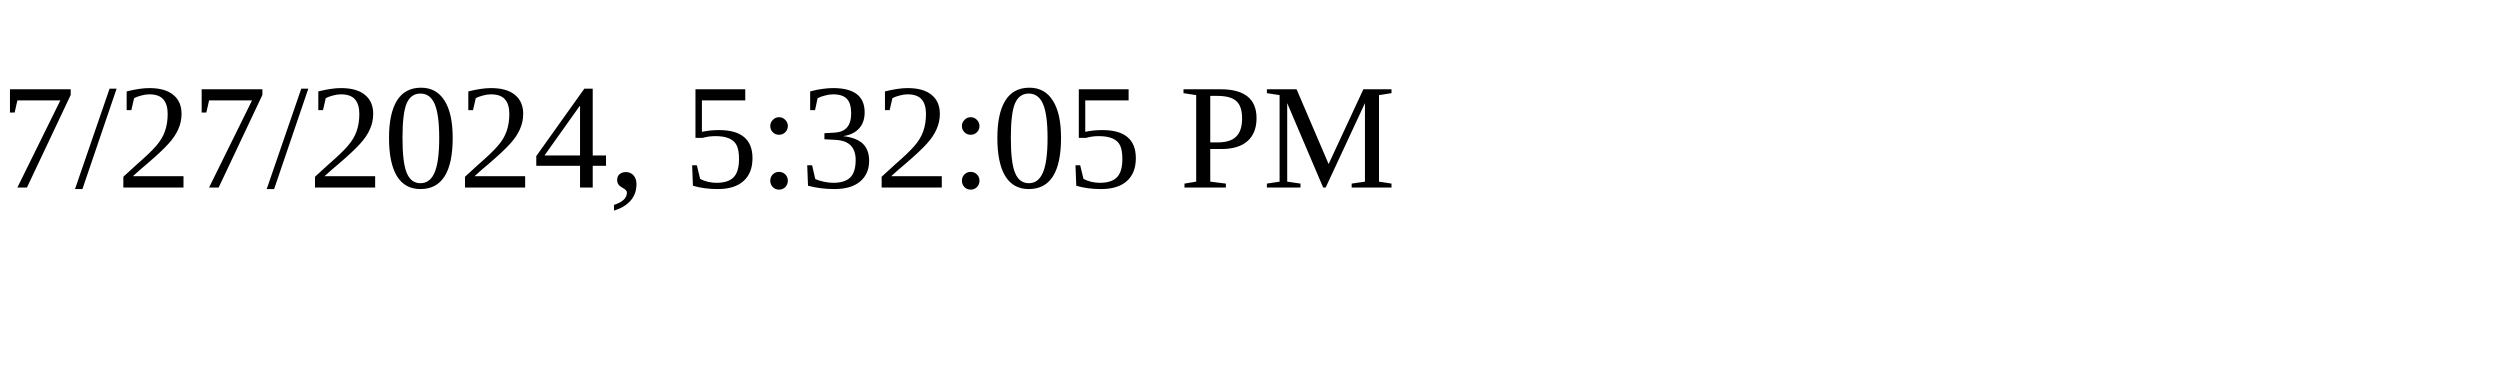
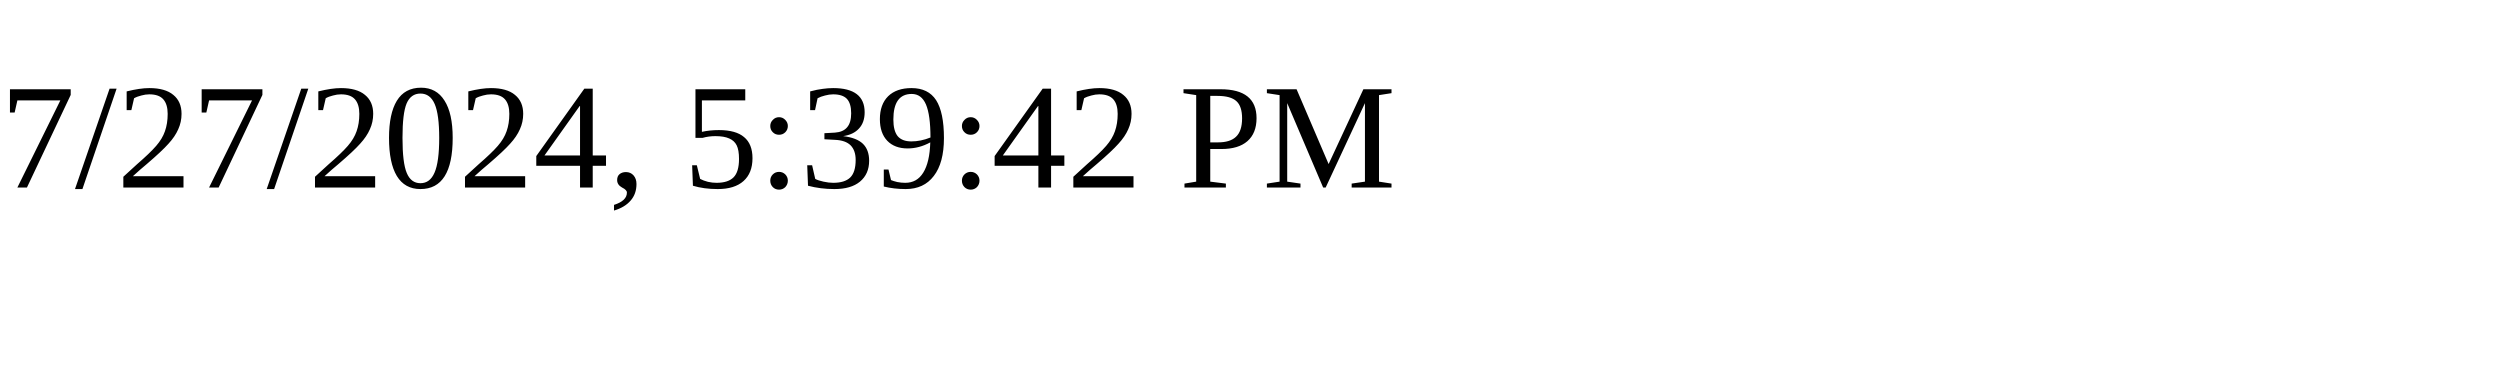
<svg xmlns="http://www.w3.org/2000/svg" height="30" width="200">
-   <text x="0" y="15">7/27/2024, 5:32:05 PM</text>
+   <text x="0" y="15">7/27/2024, 5:39:42 PM</text>
</svg>
